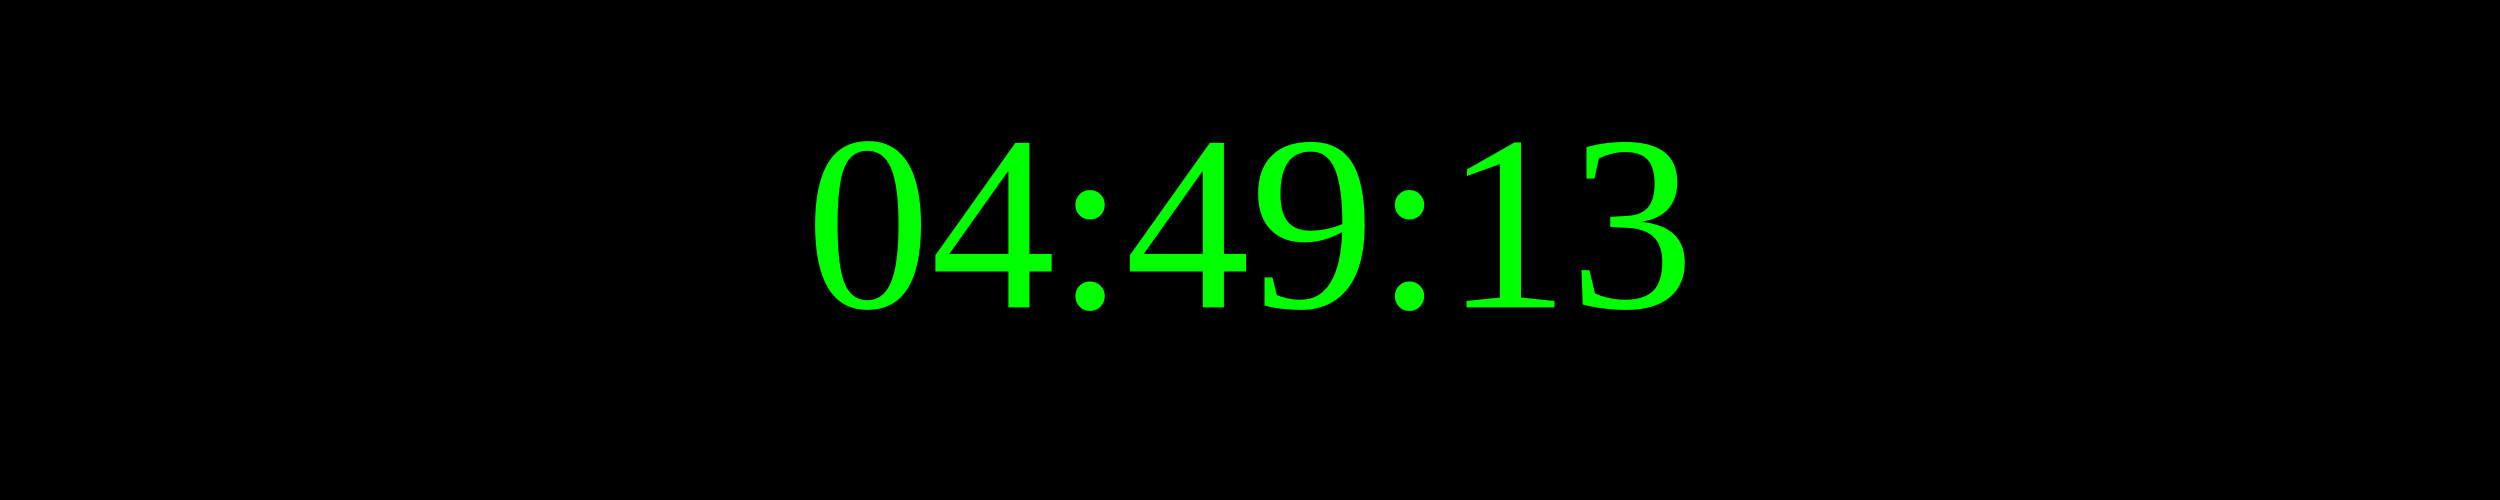
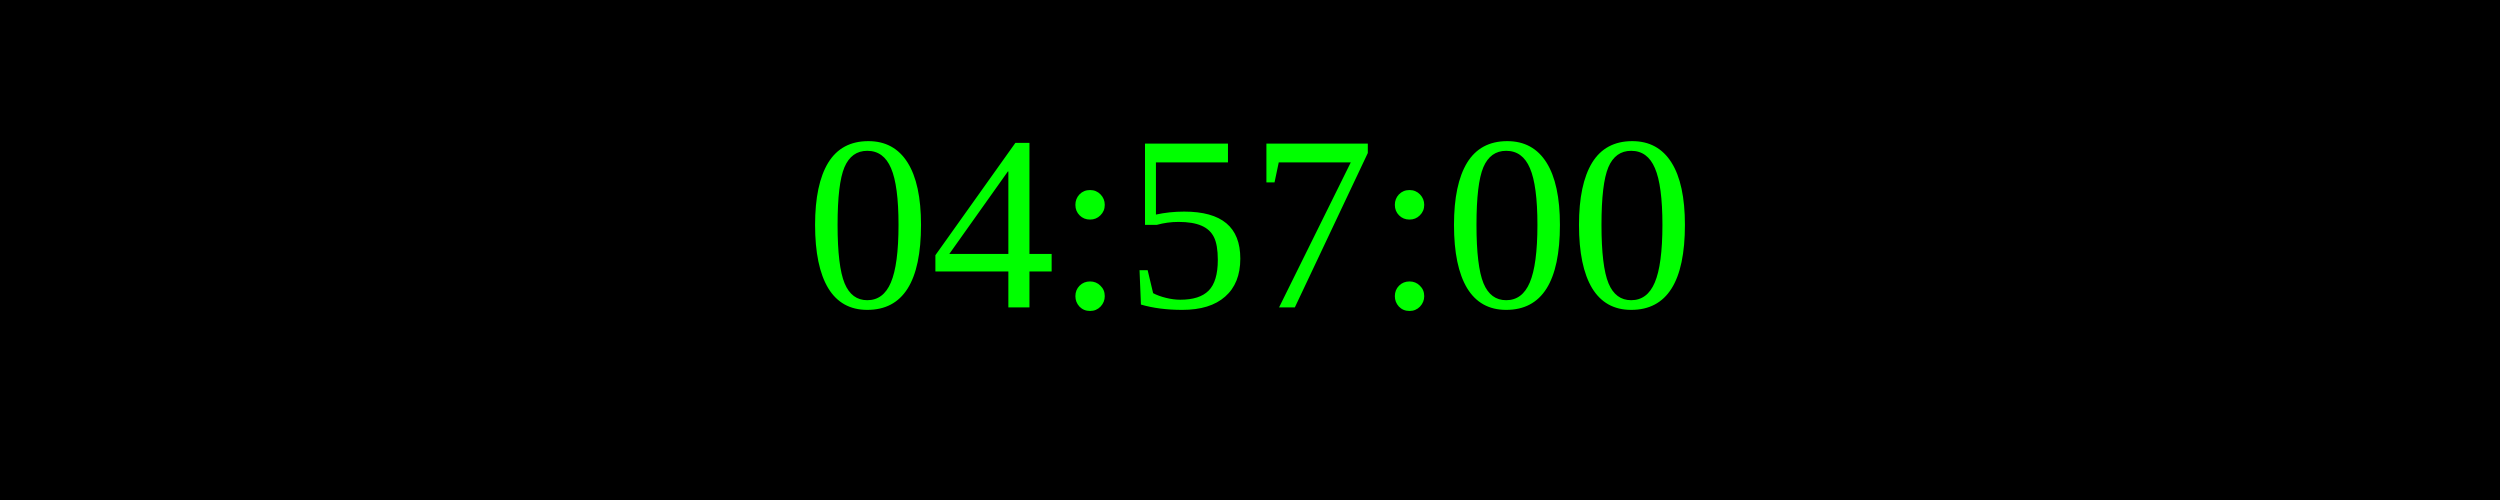
<svg xmlns="http://www.w3.org/2000/svg" width="250" height="50">
  <rect width="100%" height="100%" fill="black" />
  <text x="50%" y="50%" font-size="25" fill="lime" text-anchor="middle" dominant-baseline="middle">
- 04:49:13
+ 04:57:00
</text>
</svg>
